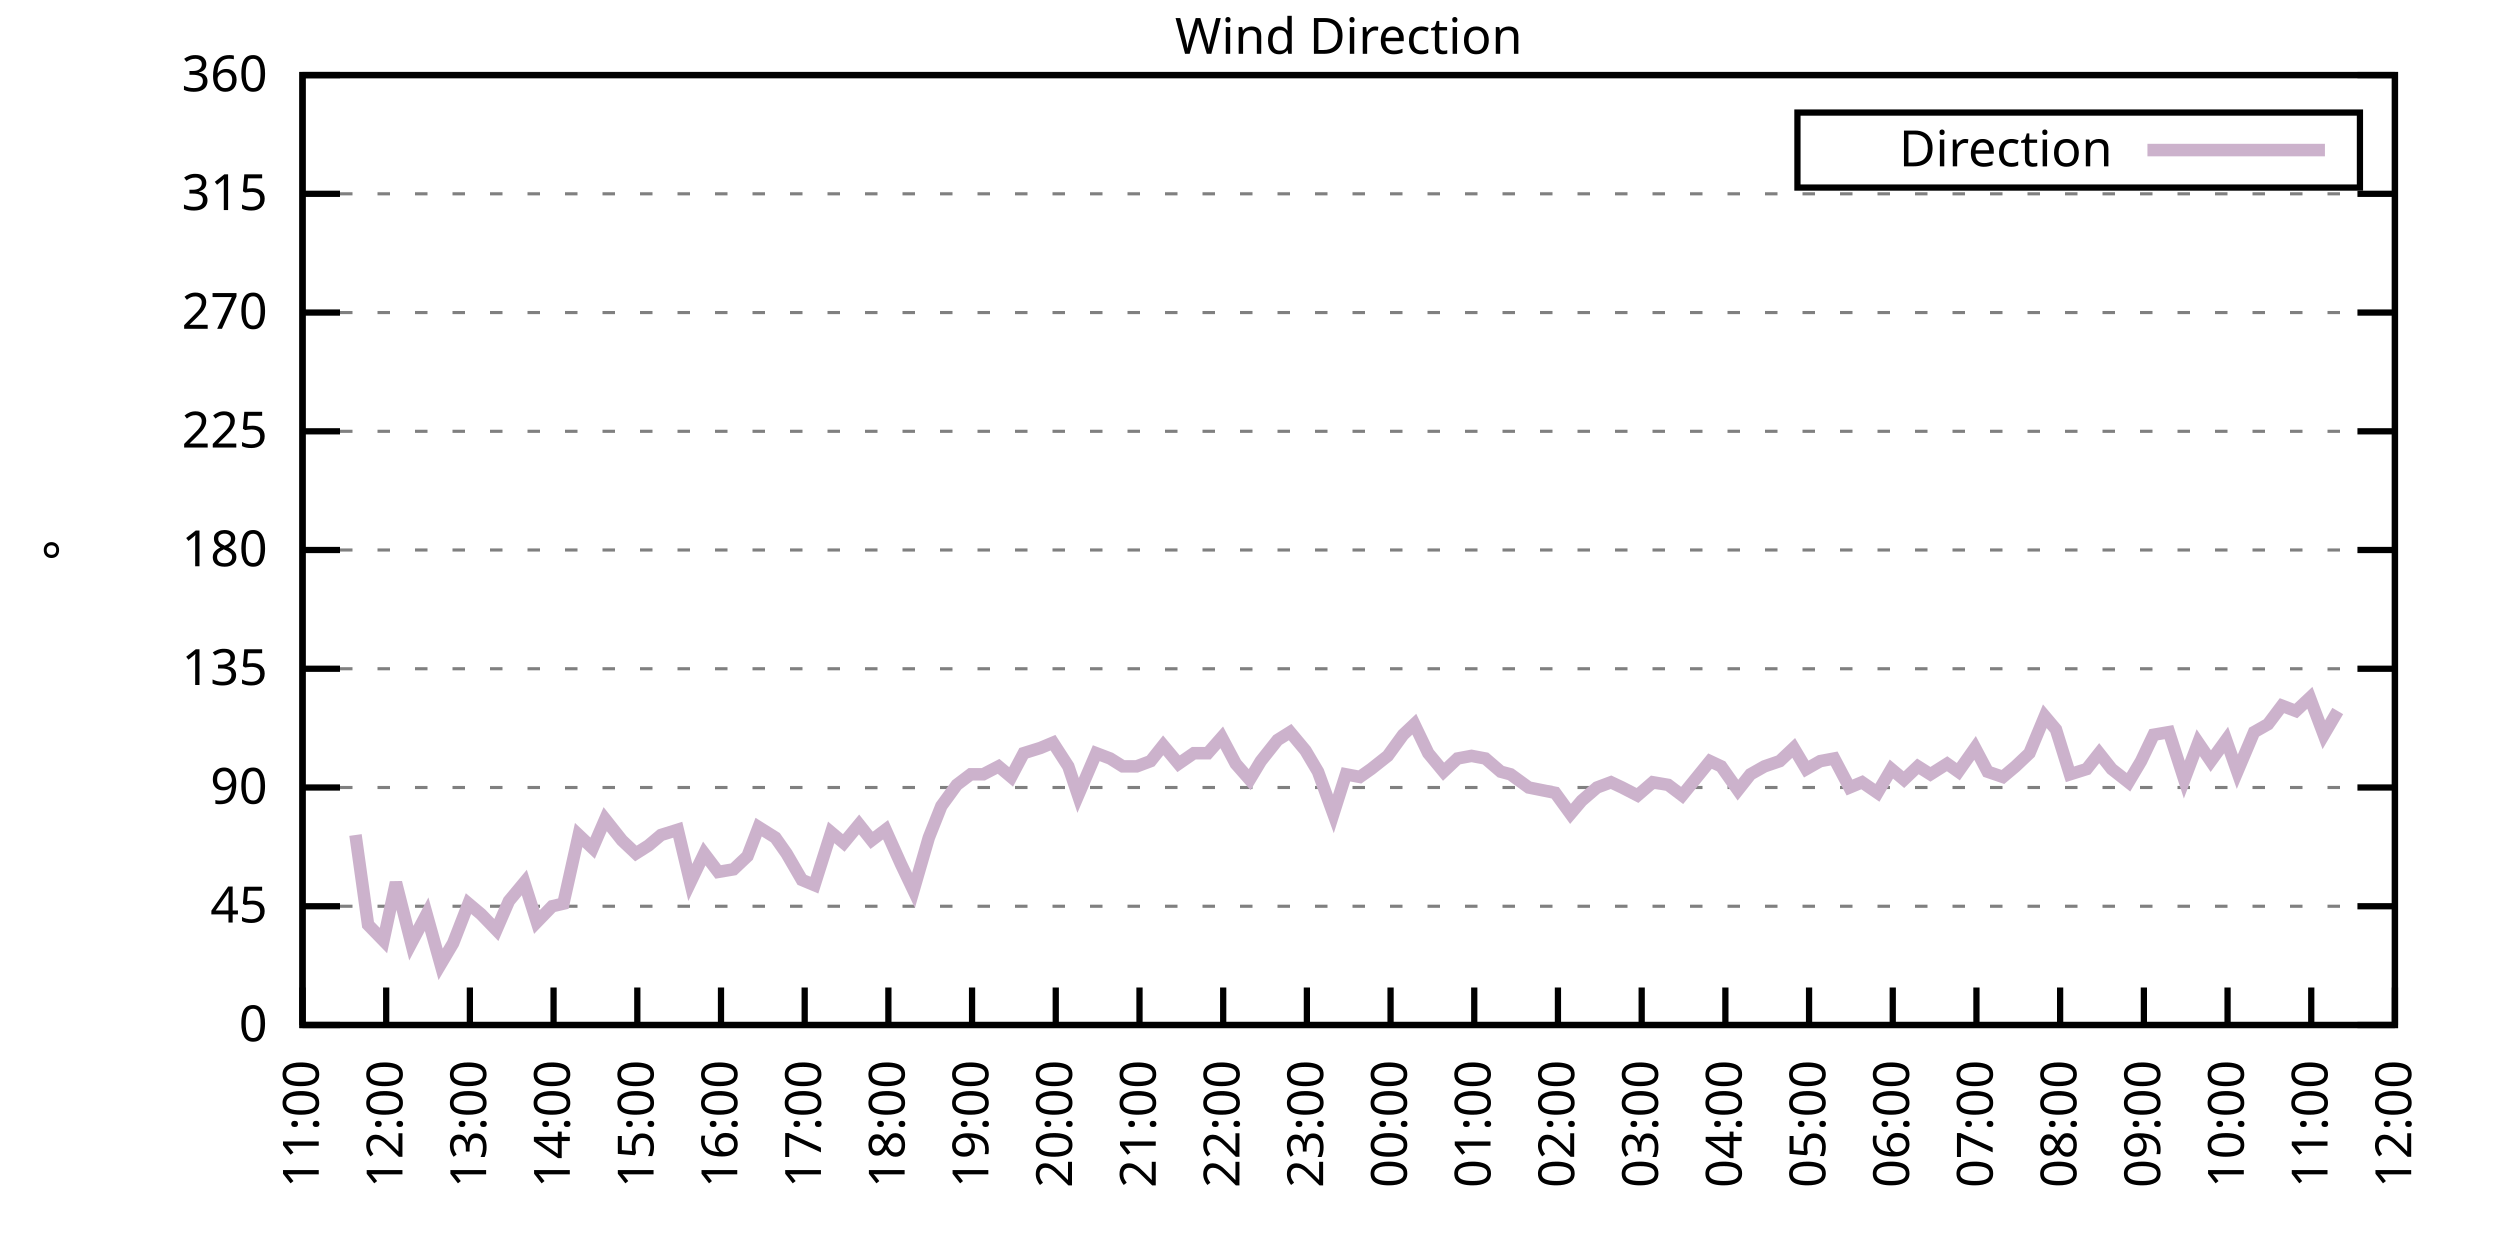
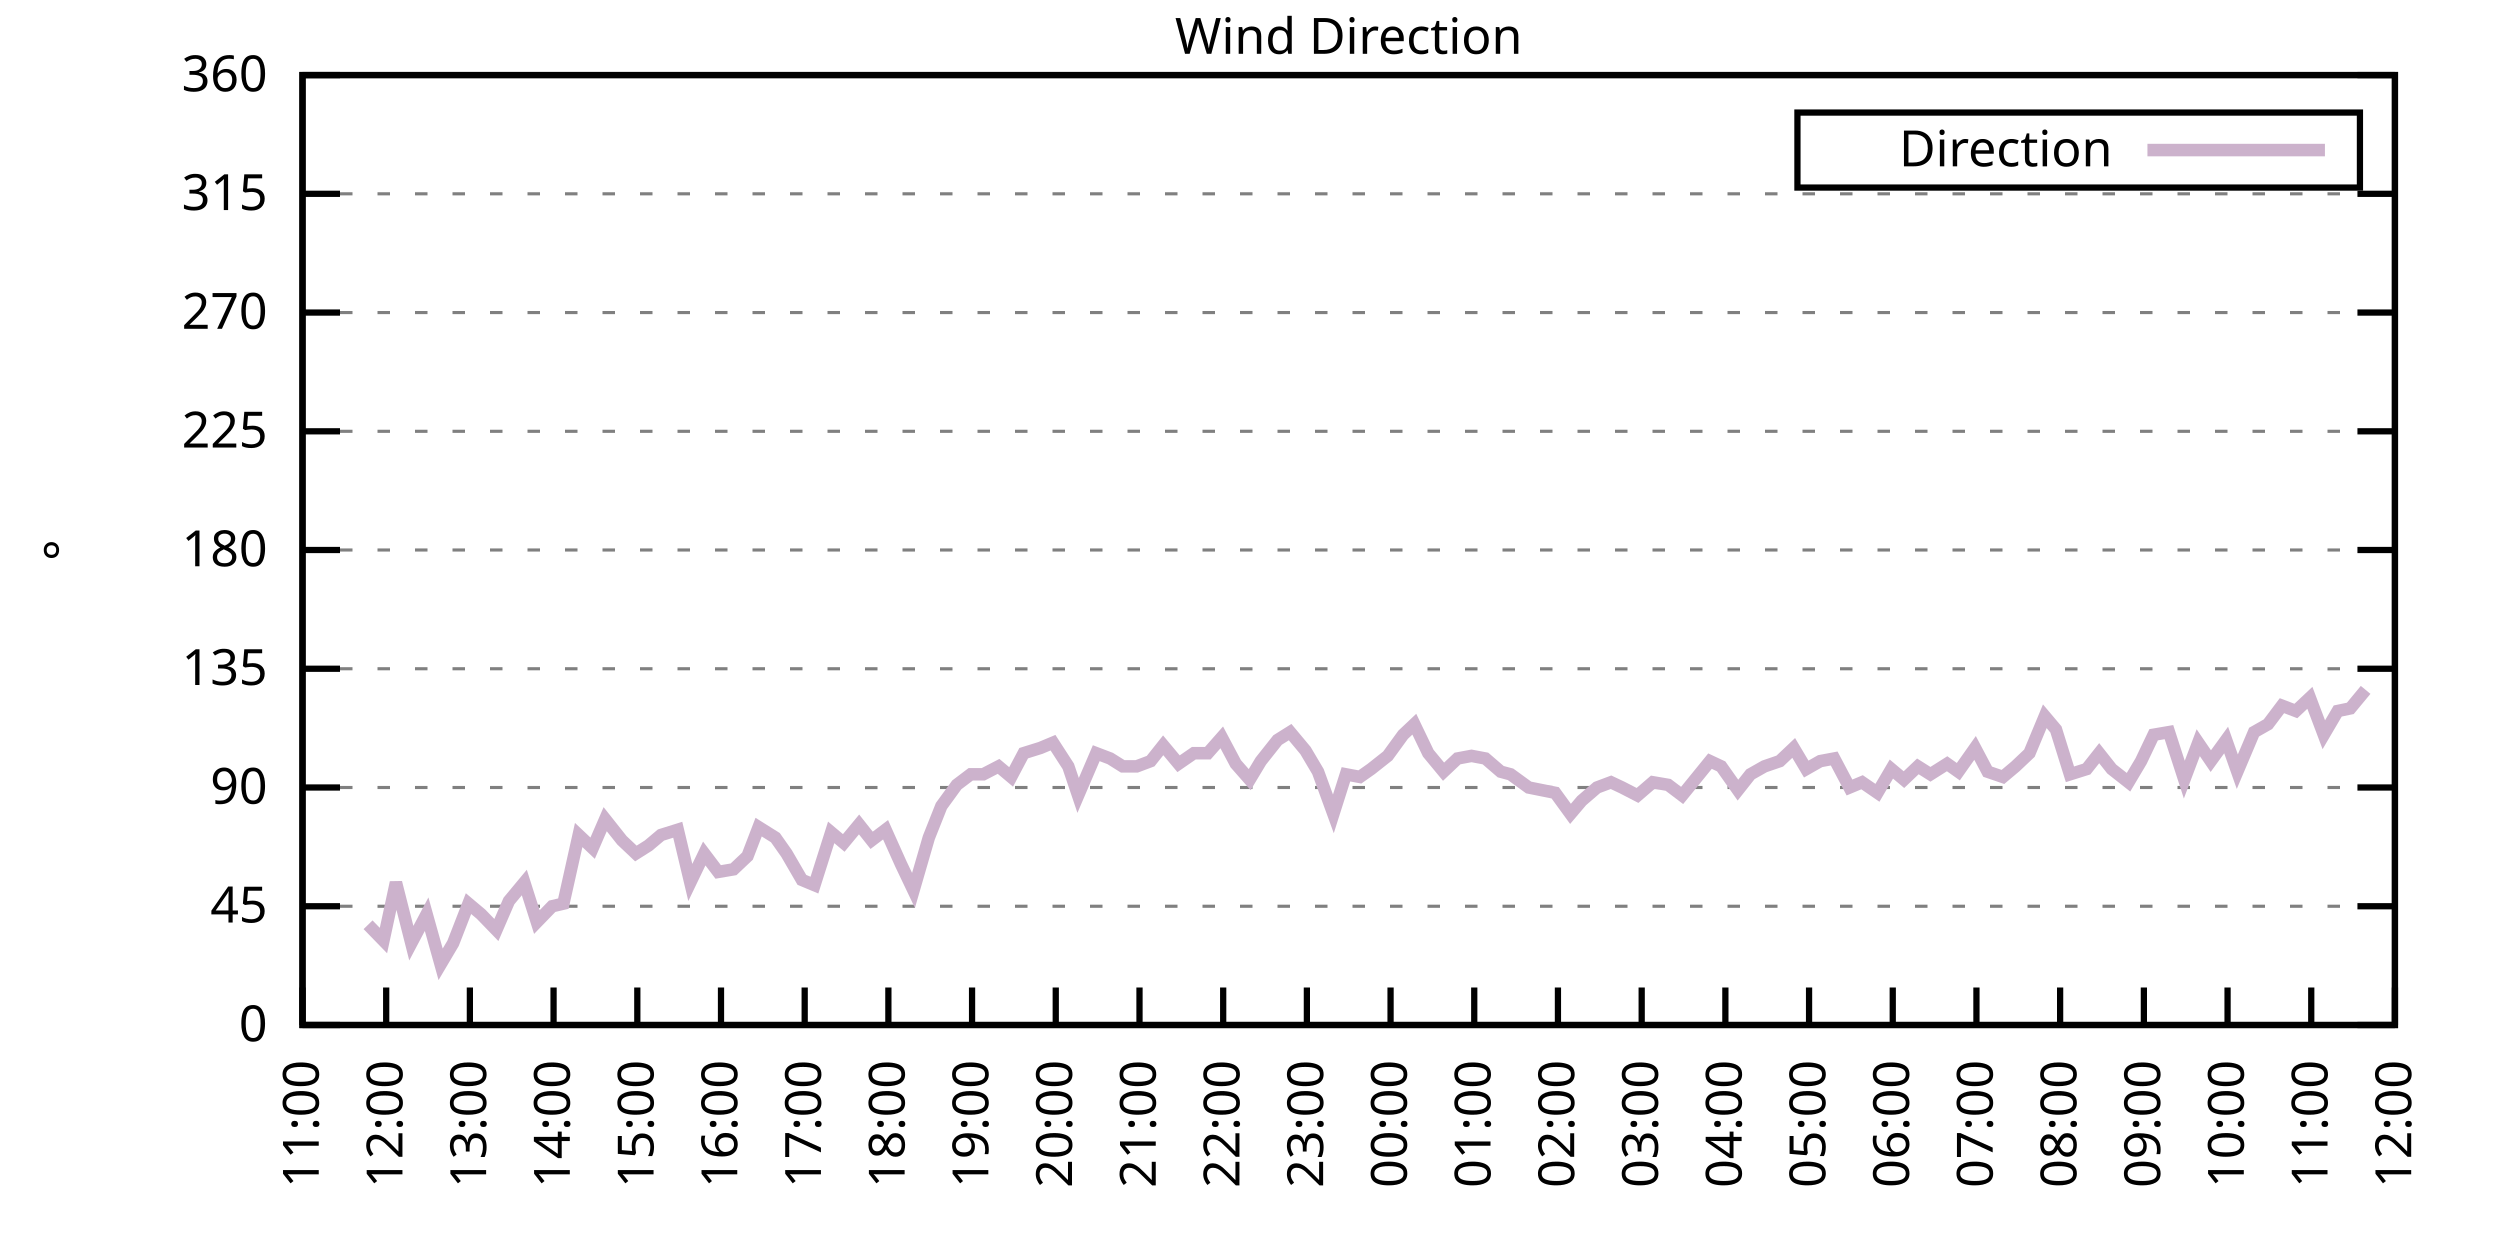
<svg xmlns="http://www.w3.org/2000/svg" xmlns:xlink="http://www.w3.org/1999/xlink" width="400" height="200" viewBox="0 0 400 200">
  <g id="gnuplot_canvas">
    <rect x="0" y="0" width="400" height="200" fill="none" />
    <defs>
      <circle id="gpDot" r="0.5" stroke-width="0.5" stroke="currentColor" />
      <path id="gpPt0" stroke-width="0.333" stroke="currentColor" d="M-1,0 h2 M0,-1 v2" />
      <path id="gpPt1" stroke-width="0.333" stroke="currentColor" d="M-1,-1 L1,1 M1,-1 L-1,1" />
      <path id="gpPt2" stroke-width="0.333" stroke="currentColor" d="M-1,0 L1,0 M0,-1 L0,1 M-1,-1 L1,1 M-1,1 L1,-1" />
      <rect id="gpPt3" stroke-width="0.333" stroke="currentColor" x="-1" y="-1" width="2" height="2" />
      <rect id="gpPt4" stroke-width="0.333" stroke="currentColor" fill="currentColor" x="-1" y="-1" width="2" height="2" />
      <circle id="gpPt5" stroke-width="0.333" stroke="currentColor" cx="0" cy="0" r="1" />
      <use xlink:href="#gpPt5" id="gpPt6" fill="currentColor" stroke="none" />
      <path id="gpPt7" stroke-width="0.333" stroke="currentColor" d="M0,-1.33 L-1.33,0.67 L1.33,0.67 z" />
      <use xlink:href="#gpPt7" id="gpPt8" fill="currentColor" stroke="none" />
      <use xlink:href="#gpPt7" id="gpPt9" stroke="currentColor" transform="rotate(180)" />
      <use xlink:href="#gpPt9" id="gpPt10" fill="currentColor" stroke="none" />
      <use xlink:href="#gpPt3" id="gpPt11" stroke="currentColor" transform="rotate(45)" />
      <use xlink:href="#gpPt11" id="gpPt12" fill="currentColor" stroke="none" />
      <path id="gpPt13" stroke-width="0.333" stroke="currentColor" d="M0,1.330 L1.265,0.411 L0.782,-1.067 L-0.782,-1.076 L-1.265,0.411 z" />
      <use xlink:href="#gpPt13" id="gpPt14" fill="currentColor" stroke="none" />
      <filter id="textbox" filterUnits="objectBoundingBox" x="0" y="0" height="1" width="1">
        <feFlood flood-color="white" flood-opacity="1" result="bgnd" />
        <feComposite in="SourceGraphic" in2="bgnd" operator="atop" />
      </filter>
      <filter id="greybox" filterUnits="objectBoundingBox" x="0" y="0" height="1" width="1">
        <feFlood flood-color="lightgrey" flood-opacity="1" result="grey" />
        <feComposite in="SourceGraphic" in2="grey" operator="atop" />
      </filter>
    </defs>
    <g fill="none" color="white" stroke="currentColor" stroke-width="1.00" stroke-linecap="butt" stroke-linejoin="miter">
</g>
    <g fill="none" color="black" stroke="currentColor" stroke-width="1.00" stroke-linecap="butt" stroke-linejoin="miter">
      <g stroke="none" shape-rendering="crispEdges">
        <polygon fill="rgb(255, 255, 255)" points="48.40,164.00 383.18,164.00 383.18,12.02 48.40,12.02 " />
      </g>
    </g>
    <g fill="none" color="black" stroke="currentColor" stroke-width="1.00" stroke-linecap="butt" stroke-linejoin="miter">
</g>
    <g fill="none" color="black" stroke="black" stroke-width="0.50" stroke-linecap="butt" stroke-linejoin="miter">
</g>
    <g fill="none" color="gray" stroke="currentColor" stroke-width="0.50" stroke-linecap="butt" stroke-linejoin="miter">
      <path stroke="gray" stroke-dasharray="2,4" class="gridline" d="M48.40,164.00 L383.19,164.00  " />
    </g>
    <g fill="none" color="gray" stroke="gray" stroke-width="1.00" stroke-linecap="butt" stroke-linejoin="miter">
</g>
    <g fill="none" color="black" stroke="currentColor" stroke-width="1.00" stroke-linecap="butt" stroke-linejoin="miter">
      <path stroke="black" d="M48.40,164.00 L54.40,164.00 M383.19,164.00 L377.19,164.00  " />
      <g transform="translate(42.80,166.60)" stroke="none" fill="black" font-family="Sans" font-size="8.00" text-anchor="end">
        <text>
          <tspan font-family="Sans"> 0</tspan>
        </text>
      </g>
    </g>
    <g fill="none" color="black" stroke="currentColor" stroke-width="1.00" stroke-linecap="butt" stroke-linejoin="miter">
</g>
    <g fill="none" color="black" stroke="black" stroke-width="0.50" stroke-linecap="butt" stroke-linejoin="miter">
</g>
    <g fill="none" color="gray" stroke="currentColor" stroke-width="0.50" stroke-linecap="butt" stroke-linejoin="miter">
      <path stroke="gray" stroke-dasharray="2,4" class="gridline" d="M48.40,145.00 L383.19,145.00  " />
    </g>
    <g fill="none" color="gray" stroke="gray" stroke-width="1.00" stroke-linecap="butt" stroke-linejoin="miter">
</g>
    <g fill="none" color="black" stroke="currentColor" stroke-width="1.00" stroke-linecap="butt" stroke-linejoin="miter">
      <path stroke="black" d="M48.40,145.00 L54.40,145.00 M383.19,145.00 L377.19,145.00  " />
      <g transform="translate(42.80,147.60)" stroke="none" fill="black" font-family="Sans" font-size="8.00" text-anchor="end">
        <text>
          <tspan font-family="Sans"> 45</tspan>
        </text>
      </g>
    </g>
    <g fill="none" color="black" stroke="currentColor" stroke-width="1.00" stroke-linecap="butt" stroke-linejoin="miter">
</g>
    <g fill="none" color="black" stroke="black" stroke-width="0.50" stroke-linecap="butt" stroke-linejoin="miter">
</g>
    <g fill="none" color="gray" stroke="currentColor" stroke-width="0.50" stroke-linecap="butt" stroke-linejoin="miter">
      <path stroke="gray" stroke-dasharray="2,4" class="gridline" d="M48.40,126.00 L383.19,126.00  " />
    </g>
    <g fill="none" color="gray" stroke="gray" stroke-width="1.00" stroke-linecap="butt" stroke-linejoin="miter">
</g>
    <g fill="none" color="black" stroke="currentColor" stroke-width="1.00" stroke-linecap="butt" stroke-linejoin="miter">
      <path stroke="black" d="M48.40,126.00 L54.40,126.00 M383.19,126.00 L377.19,126.00  " />
      <g transform="translate(42.80,128.60)" stroke="none" fill="black" font-family="Sans" font-size="8.00" text-anchor="end">
        <text>
          <tspan font-family="Sans"> 90</tspan>
        </text>
      </g>
    </g>
    <g fill="none" color="black" stroke="currentColor" stroke-width="1.00" stroke-linecap="butt" stroke-linejoin="miter">
</g>
    <g fill="none" color="black" stroke="black" stroke-width="0.50" stroke-linecap="butt" stroke-linejoin="miter">
</g>
    <g fill="none" color="gray" stroke="currentColor" stroke-width="0.50" stroke-linecap="butt" stroke-linejoin="miter">
      <path stroke="gray" stroke-dasharray="2,4" class="gridline" d="M48.40,107.00 L383.19,107.00  " />
    </g>
    <g fill="none" color="gray" stroke="gray" stroke-width="1.00" stroke-linecap="butt" stroke-linejoin="miter">
</g>
    <g fill="none" color="black" stroke="currentColor" stroke-width="1.00" stroke-linecap="butt" stroke-linejoin="miter">
      <path stroke="black" d="M48.40,107.00 L54.40,107.00 M383.19,107.00 L377.19,107.00  " />
      <g transform="translate(42.80,109.60)" stroke="none" fill="black" font-family="Sans" font-size="8.00" text-anchor="end">
        <text>
          <tspan font-family="Sans"> 135</tspan>
        </text>
      </g>
    </g>
    <g fill="none" color="black" stroke="currentColor" stroke-width="1.00" stroke-linecap="butt" stroke-linejoin="miter">
</g>
    <g fill="none" color="black" stroke="black" stroke-width="0.50" stroke-linecap="butt" stroke-linejoin="miter">
</g>
    <g fill="none" color="gray" stroke="currentColor" stroke-width="0.50" stroke-linecap="butt" stroke-linejoin="miter">
      <path stroke="gray" stroke-dasharray="2,4" class="gridline" d="M48.40,88.00 L383.19,88.00  " />
    </g>
    <g fill="none" color="gray" stroke="gray" stroke-width="1.00" stroke-linecap="butt" stroke-linejoin="miter">
</g>
    <g fill="none" color="black" stroke="currentColor" stroke-width="1.00" stroke-linecap="butt" stroke-linejoin="miter">
      <path stroke="black" d="M48.40,88.00 L54.40,88.00 M383.19,88.00 L377.19,88.00  " />
      <g transform="translate(42.80,90.60)" stroke="none" fill="black" font-family="Sans" font-size="8.00" text-anchor="end">
        <text>
          <tspan font-family="Sans"> 180</tspan>
        </text>
      </g>
    </g>
    <g fill="none" color="black" stroke="currentColor" stroke-width="1.00" stroke-linecap="butt" stroke-linejoin="miter">
</g>
    <g fill="none" color="black" stroke="black" stroke-width="0.50" stroke-linecap="butt" stroke-linejoin="miter">
</g>
    <g fill="none" color="gray" stroke="currentColor" stroke-width="0.50" stroke-linecap="butt" stroke-linejoin="miter">
      <path stroke="gray" stroke-dasharray="2,4" class="gridline" d="M48.40,69.01 L383.19,69.01  " />
    </g>
    <g fill="none" color="gray" stroke="gray" stroke-width="1.00" stroke-linecap="butt" stroke-linejoin="miter">
</g>
    <g fill="none" color="black" stroke="currentColor" stroke-width="1.00" stroke-linecap="butt" stroke-linejoin="miter">
      <path stroke="black" d="M48.40,69.01 L54.40,69.01 M383.19,69.01 L377.19,69.01  " />
      <g transform="translate(42.80,71.61)" stroke="none" fill="black" font-family="Sans" font-size="8.00" text-anchor="end">
        <text>
          <tspan font-family="Sans"> 225</tspan>
        </text>
      </g>
    </g>
    <g fill="none" color="black" stroke="currentColor" stroke-width="1.00" stroke-linecap="butt" stroke-linejoin="miter">
</g>
    <g fill="none" color="black" stroke="black" stroke-width="0.50" stroke-linecap="butt" stroke-linejoin="miter">
</g>
    <g fill="none" color="gray" stroke="currentColor" stroke-width="0.50" stroke-linecap="butt" stroke-linejoin="miter">
      <path stroke="gray" stroke-dasharray="2,4" class="gridline" d="M48.40,50.01 L383.19,50.01  " />
    </g>
    <g fill="none" color="gray" stroke="gray" stroke-width="1.00" stroke-linecap="butt" stroke-linejoin="miter">
</g>
    <g fill="none" color="black" stroke="currentColor" stroke-width="1.00" stroke-linecap="butt" stroke-linejoin="miter">
      <path stroke="black" d="M48.40,50.01 L54.40,50.01 M383.19,50.01 L377.19,50.01  " />
      <g transform="translate(42.80,52.61)" stroke="none" fill="black" font-family="Sans" font-size="8.00" text-anchor="end">
        <text>
          <tspan font-family="Sans"> 270</tspan>
        </text>
      </g>
    </g>
    <g fill="none" color="black" stroke="currentColor" stroke-width="1.00" stroke-linecap="butt" stroke-linejoin="miter">
</g>
    <g fill="none" color="black" stroke="black" stroke-width="0.50" stroke-linecap="butt" stroke-linejoin="miter">
</g>
    <g fill="none" color="gray" stroke="currentColor" stroke-width="0.50" stroke-linecap="butt" stroke-linejoin="miter">
      <path stroke="gray" stroke-dasharray="2,4" class="gridline" d="M48.40,31.01 L383.19,31.01  " />
    </g>
    <g fill="none" color="gray" stroke="gray" stroke-width="1.00" stroke-linecap="butt" stroke-linejoin="miter">
</g>
    <g fill="none" color="black" stroke="currentColor" stroke-width="1.00" stroke-linecap="butt" stroke-linejoin="miter">
      <path stroke="black" d="M48.40,31.01 L54.40,31.01 M383.19,31.01 L377.19,31.01  " />
      <g transform="translate(42.80,33.61)" stroke="none" fill="black" font-family="Sans" font-size="8.00" text-anchor="end">
        <text>
          <tspan font-family="Sans"> 315</tspan>
        </text>
      </g>
    </g>
    <g fill="none" color="black" stroke="currentColor" stroke-width="1.00" stroke-linecap="butt" stroke-linejoin="miter">
</g>
    <g fill="none" color="black" stroke="black" stroke-width="0.50" stroke-linecap="butt" stroke-linejoin="miter">
</g>
    <g fill="none" color="gray" stroke="currentColor" stroke-width="0.50" stroke-linecap="butt" stroke-linejoin="miter">
      <path stroke="gray" stroke-dasharray="2,4" class="gridline" d="M48.40,12.01 L383.19,12.01  " />
    </g>
    <g fill="none" color="gray" stroke="gray" stroke-width="1.00" stroke-linecap="butt" stroke-linejoin="miter">
</g>
    <g fill="none" color="black" stroke="currentColor" stroke-width="1.00" stroke-linecap="butt" stroke-linejoin="miter">
      <path stroke="black" d="M48.40,12.01 L54.40,12.01 M383.19,12.01 L377.19,12.01  " />
      <g transform="translate(42.80,14.61)" stroke="none" fill="black" font-family="Sans" font-size="8.00" text-anchor="end">
        <text>
          <tspan font-family="Sans"> 360</tspan>
        </text>
      </g>
    </g>
    <g fill="none" color="black" stroke="currentColor" stroke-width="1.00" stroke-linecap="butt" stroke-linejoin="miter">
      <path stroke="black" d="M48.40,164.00 L48.40,158.00  " />
      <g transform="translate(51.00,169.60) rotate(270.00)" stroke="none" fill="black" font-family="Sans" font-size="8.00" text-anchor="end">
        <text>
          <tspan font-family="Sans">11:00</tspan>
        </text>
      </g>
    </g>
    <g fill="none" color="black" stroke="currentColor" stroke-width="1.00" stroke-linecap="butt" stroke-linejoin="miter">
      <path stroke="black" d="M61.79,164.00 L61.79,158.00  " />
      <g transform="translate(64.39,169.60) rotate(270.00)" stroke="none" fill="black" font-family="Sans" font-size="8.00" text-anchor="end">
        <text>
          <tspan font-family="Sans">12:00</tspan>
        </text>
      </g>
    </g>
    <g fill="none" color="black" stroke="currentColor" stroke-width="1.00" stroke-linecap="butt" stroke-linejoin="miter">
      <path stroke="black" d="M75.18,164.00 L75.18,158.00  " />
      <g transform="translate(77.78,169.60) rotate(270.00)" stroke="none" fill="black" font-family="Sans" font-size="8.00" text-anchor="end">
        <text>
          <tspan font-family="Sans">13:00</tspan>
        </text>
      </g>
    </g>
    <g fill="none" color="black" stroke="currentColor" stroke-width="1.00" stroke-linecap="butt" stroke-linejoin="miter">
      <path stroke="black" d="M88.57,164.00 L88.57,158.00  " />
      <g transform="translate(91.17,169.60) rotate(270.00)" stroke="none" fill="black" font-family="Sans" font-size="8.00" text-anchor="end">
        <text>
          <tspan font-family="Sans">14:00</tspan>
        </text>
      </g>
    </g>
    <g fill="none" color="black" stroke="currentColor" stroke-width="1.00" stroke-linecap="butt" stroke-linejoin="miter">
      <path stroke="black" d="M101.97,164.00 L101.97,158.00  " />
      <g transform="translate(104.57,169.60) rotate(270.00)" stroke="none" fill="black" font-family="Sans" font-size="8.00" text-anchor="end">
        <text>
          <tspan font-family="Sans">15:00</tspan>
        </text>
      </g>
    </g>
    <g fill="none" color="black" stroke="currentColor" stroke-width="1.00" stroke-linecap="butt" stroke-linejoin="miter">
      <path stroke="black" d="M115.36,164.00 L115.36,158.00  " />
      <g transform="translate(117.96,169.60) rotate(270.00)" stroke="none" fill="black" font-family="Sans" font-size="8.00" text-anchor="end">
        <text>
          <tspan font-family="Sans">16:00</tspan>
        </text>
      </g>
    </g>
    <g fill="none" color="black" stroke="currentColor" stroke-width="1.00" stroke-linecap="butt" stroke-linejoin="miter">
      <path stroke="black" d="M128.75,164.00 L128.75,158.00  " />
      <g transform="translate(131.35,169.60) rotate(270.00)" stroke="none" fill="black" font-family="Sans" font-size="8.00" text-anchor="end">
        <text>
          <tspan font-family="Sans">17:00</tspan>
        </text>
      </g>
    </g>
    <g fill="none" color="black" stroke="currentColor" stroke-width="1.00" stroke-linecap="butt" stroke-linejoin="miter">
      <path stroke="black" d="M142.14,164.00 L142.14,158.00  " />
      <g transform="translate(144.74,169.60) rotate(270.00)" stroke="none" fill="black" font-family="Sans" font-size="8.00" text-anchor="end">
        <text>
          <tspan font-family="Sans">18:00</tspan>
        </text>
      </g>
    </g>
    <g fill="none" color="black" stroke="currentColor" stroke-width="1.00" stroke-linecap="butt" stroke-linejoin="miter">
      <path stroke="black" d="M155.53,164.00 L155.53,158.00  " />
      <g transform="translate(158.13,169.60) rotate(270.00)" stroke="none" fill="black" font-family="Sans" font-size="8.00" text-anchor="end">
        <text>
          <tspan font-family="Sans">19:00</tspan>
        </text>
      </g>
    </g>
    <g fill="none" color="black" stroke="currentColor" stroke-width="1.00" stroke-linecap="butt" stroke-linejoin="miter">
      <path stroke="black" d="M168.92,164.00 L168.92,158.00  " />
      <g transform="translate(171.52,169.60) rotate(270.00)" stroke="none" fill="black" font-family="Sans" font-size="8.00" text-anchor="end">
        <text>
          <tspan font-family="Sans">20:00</tspan>
        </text>
      </g>
    </g>
    <g fill="none" color="black" stroke="currentColor" stroke-width="1.00" stroke-linecap="butt" stroke-linejoin="miter">
      <path stroke="black" d="M182.32,164.00 L182.32,158.00  " />
      <g transform="translate(184.92,169.60) rotate(270.00)" stroke="none" fill="black" font-family="Sans" font-size="8.00" text-anchor="end">
        <text>
          <tspan font-family="Sans">21:00</tspan>
        </text>
      </g>
    </g>
    <g fill="none" color="black" stroke="currentColor" stroke-width="1.00" stroke-linecap="butt" stroke-linejoin="miter">
      <path stroke="black" d="M195.71,164.00 L195.71,158.00  " />
      <g transform="translate(198.31,169.60) rotate(270.00)" stroke="none" fill="black" font-family="Sans" font-size="8.00" text-anchor="end">
        <text>
          <tspan font-family="Sans">22:00</tspan>
        </text>
      </g>
    </g>
    <g fill="none" color="black" stroke="currentColor" stroke-width="1.00" stroke-linecap="butt" stroke-linejoin="miter">
      <path stroke="black" d="M209.10,164.00 L209.10,158.00  " />
      <g transform="translate(211.70,169.60) rotate(270.00)" stroke="none" fill="black" font-family="Sans" font-size="8.00" text-anchor="end">
        <text>
          <tspan font-family="Sans">23:00</tspan>
        </text>
      </g>
    </g>
    <g fill="none" color="black" stroke="currentColor" stroke-width="1.00" stroke-linecap="butt" stroke-linejoin="miter">
      <path stroke="black" d="M222.49,164.00 L222.49,158.00  " />
      <g transform="translate(225.09,169.60) rotate(270.00)" stroke="none" fill="black" font-family="Sans" font-size="8.00" text-anchor="end">
        <text>
          <tspan font-family="Sans">00:00</tspan>
        </text>
      </g>
    </g>
    <g fill="none" color="black" stroke="currentColor" stroke-width="1.00" stroke-linecap="butt" stroke-linejoin="miter">
      <path stroke="black" d="M235.88,164.00 L235.88,158.00  " />
      <g transform="translate(238.48,169.60) rotate(270.00)" stroke="none" fill="black" font-family="Sans" font-size="8.00" text-anchor="end">
        <text>
          <tspan font-family="Sans">01:00</tspan>
        </text>
      </g>
    </g>
    <g fill="none" color="black" stroke="currentColor" stroke-width="1.00" stroke-linecap="butt" stroke-linejoin="miter">
      <path stroke="black" d="M249.27,164.00 L249.27,158.00  " />
      <g transform="translate(251.87,169.60) rotate(270.00)" stroke="none" fill="black" font-family="Sans" font-size="8.00" text-anchor="end">
        <text>
          <tspan font-family="Sans">02:00</tspan>
        </text>
      </g>
    </g>
    <g fill="none" color="black" stroke="currentColor" stroke-width="1.00" stroke-linecap="butt" stroke-linejoin="miter">
      <path stroke="black" d="M262.67,164.00 L262.67,158.00  " />
      <g transform="translate(265.27,169.60) rotate(270.00)" stroke="none" fill="black" font-family="Sans" font-size="8.00" text-anchor="end">
        <text>
          <tspan font-family="Sans">03:00</tspan>
        </text>
      </g>
    </g>
    <g fill="none" color="black" stroke="currentColor" stroke-width="1.00" stroke-linecap="butt" stroke-linejoin="miter">
      <path stroke="black" d="M276.06,164.00 L276.06,158.00  " />
      <g transform="translate(278.66,169.60) rotate(270.00)" stroke="none" fill="black" font-family="Sans" font-size="8.00" text-anchor="end">
        <text>
          <tspan font-family="Sans">04:00</tspan>
        </text>
      </g>
    </g>
    <g fill="none" color="black" stroke="currentColor" stroke-width="1.00" stroke-linecap="butt" stroke-linejoin="miter">
      <path stroke="black" d="M289.45,164.00 L289.45,158.00  " />
      <g transform="translate(292.05,169.60) rotate(270.00)" stroke="none" fill="black" font-family="Sans" font-size="8.00" text-anchor="end">
        <text>
          <tspan font-family="Sans">05:00</tspan>
        </text>
      </g>
    </g>
    <g fill="none" color="black" stroke="currentColor" stroke-width="1.00" stroke-linecap="butt" stroke-linejoin="miter">
      <path stroke="black" d="M302.84,164.00 L302.84,158.00  " />
      <g transform="translate(305.44,169.60) rotate(270.00)" stroke="none" fill="black" font-family="Sans" font-size="8.00" text-anchor="end">
        <text>
          <tspan font-family="Sans">06:00</tspan>
        </text>
      </g>
    </g>
    <g fill="none" color="black" stroke="currentColor" stroke-width="1.00" stroke-linecap="butt" stroke-linejoin="miter">
      <path stroke="black" d="M316.23,164.00 L316.23,158.00  " />
      <g transform="translate(318.83,169.60) rotate(270.00)" stroke="none" fill="black" font-family="Sans" font-size="8.00" text-anchor="end">
        <text>
          <tspan font-family="Sans">07:00</tspan>
        </text>
      </g>
    </g>
    <g fill="none" color="black" stroke="currentColor" stroke-width="1.00" stroke-linecap="butt" stroke-linejoin="miter">
      <path stroke="black" d="M329.62,164.00 L329.62,158.00  " />
      <g transform="translate(332.22,169.60) rotate(270.00)" stroke="none" fill="black" font-family="Sans" font-size="8.00" text-anchor="end">
        <text>
          <tspan font-family="Sans">08:00</tspan>
        </text>
      </g>
    </g>
    <g fill="none" color="black" stroke="currentColor" stroke-width="1.00" stroke-linecap="butt" stroke-linejoin="miter">
      <path stroke="black" d="M343.02,164.00 L343.02,158.00  " />
      <g transform="translate(345.62,169.60) rotate(270.00)" stroke="none" fill="black" font-family="Sans" font-size="8.00" text-anchor="end">
        <text>
          <tspan font-family="Sans">09:00</tspan>
        </text>
      </g>
    </g>
    <g fill="none" color="black" stroke="currentColor" stroke-width="1.00" stroke-linecap="butt" stroke-linejoin="miter">
      <path stroke="black" d="M356.41,164.00 L356.41,158.00  " />
      <g transform="translate(359.01,169.60) rotate(270.00)" stroke="none" fill="black" font-family="Sans" font-size="8.00" text-anchor="end">
        <text>
          <tspan font-family="Sans">10:00</tspan>
        </text>
      </g>
    </g>
    <g fill="none" color="black" stroke="currentColor" stroke-width="1.00" stroke-linecap="butt" stroke-linejoin="miter">
      <path stroke="black" d="M369.80,164.00 L369.80,158.00  " />
      <g transform="translate(372.40,169.60) rotate(270.00)" stroke="none" fill="black" font-family="Sans" font-size="8.00" text-anchor="end">
        <text>
          <tspan font-family="Sans">11:00</tspan>
        </text>
      </g>
    </g>
    <g fill="none" color="black" stroke="currentColor" stroke-width="1.00" stroke-linecap="butt" stroke-linejoin="miter">
      <path stroke="black" d="M383.19,164.00 L383.19,158.00  " />
      <g transform="translate(385.79,169.60) rotate(270.00)" stroke="none" fill="black" font-family="Sans" font-size="8.00" text-anchor="end">
        <text>
          <tspan font-family="Sans">12:00</tspan>
        </text>
      </g>
    </g>
    <g fill="none" color="black" stroke="currentColor" stroke-width="1.00" stroke-linecap="butt" stroke-linejoin="miter">
</g>
    <g fill="none" color="black" stroke="currentColor" stroke-width="1.00" stroke-linecap="butt" stroke-linejoin="miter">
      <path stroke="black" d="M48.40,12.01 L48.40,164.00 L383.19,164.00 L383.19,12.01 L48.40,12.01 Z  " />
    </g>
    <g fill="none" color="black" stroke="currentColor" stroke-width="1.00" stroke-linecap="butt" stroke-linejoin="miter">
</g>
    <g fill="none" color="black" stroke="currentColor" stroke-width="1.00" stroke-linecap="butt" stroke-linejoin="miter">
      <path stroke="black" d="M287.59,30.01 L287.59,18.01 L377.59,18.01 L377.59,30.01 L287.59,30.01 Z  " />
    </g>
    <g id="Wind_direction_plot_1">
      <g fill="none" color="white" stroke="black" stroke-width="2.00" stroke-linecap="butt" stroke-linejoin="miter">
</g>
      <g fill="none" color="black" stroke="currentColor" stroke-width="2.00" stroke-linecap="butt" stroke-linejoin="miter">
        <g transform="translate(337.99,26.61)" stroke="none" fill="black" font-family="Sans" font-size="8.00" text-anchor="end">
          <text>
            <tspan font-family="Sans">Direction</tspan>
          </text>
        </g>
      </g>
      <g fill="none" color="black" stroke="currentColor" stroke-width="2.00" stroke-linecap="butt" stroke-linejoin="miter">
-         <path stroke="rgb(204, 178, 204)" d="M343.59,24.01 L371.99,24.01 M56.88,133.60 L58.89,147.96 L61.35,150.49 L63.35,141.20 L65.81,150.91 L68.26,146.27   L70.50,154.29 L72.50,150.91 L74.96,144.58 L76.97,146.27 L79.42,148.80 L81.43,144.16 L83.89,141.20 L85.90,147.53   L88.35,145.00 L90.14,144.58 L92.59,133.60 L94.82,135.71 L96.83,131.07 L99.51,134.45 L101.74,136.56 L103.75,135.29   L105.76,133.60 L108.44,132.76 L110.45,141.20 L112.68,136.56 L114.91,139.51 L117.37,139.09 L119.60,136.98 L121.38,132.34   L124.06,134.02 L125.85,136.56 L128.30,140.78 L130.31,141.62 L132.99,133.18 L135.00,134.87 L137.45,131.91 L139.46,134.45   L141.69,132.76 L144.15,138.25 L146.16,142.47 L148.61,134.02 L150.62,128.96 L153.08,125.58 L155.31,123.89 L157.32,123.89   L159.77,122.62 L161.78,124.31 L163.79,120.51 L166.47,119.67 L168.48,118.83 L170.93,122.62 L172.50,127.27 L175.40,120.51   L177.63,121.36 L179.64,122.62 L181.87,122.62 L184.10,121.78 L186.11,119.25 L188.57,122.20 L191.02,120.51 L193.25,120.51   L195.48,117.98 L197.72,122.20 L199.95,124.74 L201.73,121.78 L204.41,118.40 L206.42,117.14 L208.88,120.09 L210.88,123.47   L213.34,130.22 L215.35,123.89 L217.58,124.31 L219.37,123.05 L222.04,120.94 L224.50,117.56 L226.29,115.87 L228.52,120.51   L230.97,123.47 L233.20,121.36 L235.44,120.94 L237.67,121.36 L240.12,123.47 L241.69,123.89 L244.59,126.00 L248.83,126.85   L251.28,130.22 L253.07,128.11 L255.52,126.00 L257.76,125.16 L259.54,126.00 L262.00,127.27 L264.45,125.16 L266.91,125.58   L269.14,127.27 L273.60,121.78 L275.39,122.62 L278.07,126.42 L280.07,123.89 L282.31,122.62 L284.76,121.78 L286.99,119.67   L289.00,123.05 L291.23,121.78 L293.47,121.36 L295.92,126.00 L297.93,125.16 L300.39,126.85 L302.62,123.05 L304.63,124.74   L306.86,122.62 L308.87,123.89 L311.54,122.20 L313.33,123.47 L316.01,119.67 L318.02,123.47 L320.47,124.31 L322.48,122.62   L324.71,120.51 L327.17,114.60 L328.95,116.71 L331.19,123.89 L333.86,123.05 L335.87,120.51 L337.88,123.05 L340.56,125.16   L342.57,121.78 L344.58,117.56 L347.03,117.14 L349.49,124.74 L351.72,118.83 L353.73,121.78 L356.18,118.40 L357.97,123.47   L360.65,117.14 L362.88,115.87 L365.11,112.91 L367.34,113.76 L369.58,111.65 L371.81,117.56 L374.04,113.76  " />
+         <path stroke="rgb(204, 178, 204)" d="M343.59,24.01 L371.99,24.01 M58.89,147.96 L61.35,150.49 L63.35,141.20 L65.81,150.91 L68.26,146.27 L70.50,154.29   L72.50,150.91 L74.96,144.58 L76.97,146.27 L79.42,148.80 L81.43,144.16 L83.89,141.20 L85.90,147.53 L88.35,145.00   L90.14,144.58 L92.59,133.60 L94.82,135.71 L96.83,131.07 L99.51,134.45 L101.74,136.56 L103.75,135.29 L105.76,133.60   L108.44,132.76 L110.45,141.20 L112.68,136.56 L114.91,139.51 L117.37,139.09 L119.60,136.98 L121.38,132.34 L124.06,134.02   L125.85,136.56 L128.30,140.78 L130.31,141.62 L132.99,133.18 L135.00,134.87 L137.45,131.91 L139.46,134.45 L141.69,132.76   L144.15,138.25 L146.16,142.47 L148.61,134.02 L150.62,128.96 L153.08,125.58 L155.31,123.89 L157.32,123.89 L159.77,122.62   L161.78,124.31 L163.79,120.51 L166.47,119.67 L168.48,118.83 L170.93,122.62 L172.50,127.27 L175.40,120.51 L177.63,121.36   L179.64,122.62 L181.87,122.62 L184.10,121.78 L186.11,119.25 L188.57,122.20 L191.02,120.51 L193.25,120.51 L195.48,117.98   L197.72,122.20 L199.95,124.74 L201.73,121.78 L204.41,118.40 L206.42,117.14 L208.88,120.09 L210.88,123.47 L213.34,130.22   L215.35,123.89 L217.58,124.31 L219.37,123.05 L222.04,120.94 L224.50,117.56 L226.29,115.87 L228.52,120.51 L230.97,123.47   L233.20,121.36 L235.44,120.94 L237.67,121.36 L240.12,123.47 L241.69,123.89 L244.59,126.00 L248.83,126.85 L251.28,130.22   L253.07,128.11 L255.52,126.00 L257.76,125.16 L259.54,126.00 L262.00,127.27 L264.45,125.16 L266.91,125.58 L269.14,127.27   L273.60,121.78 L275.39,122.62 L278.07,126.42 L280.07,123.89 L282.31,122.62 L284.76,121.78 L286.99,119.67 L289.00,123.05   L291.23,121.78 L293.47,121.36 L295.92,126.00 L297.93,125.16 L300.39,126.85 L302.62,123.05 L304.63,124.74 L306.86,122.62   L308.87,123.89 L311.54,122.20 L313.33,123.47 L316.01,119.67 L318.02,123.47 L320.47,124.31 L322.48,122.62 L324.71,120.51   L327.17,114.60 L328.95,116.71 L331.19,123.89 L333.86,123.05 L335.87,120.51 L337.88,123.05 L340.56,125.16 L342.57,121.78   L344.58,117.56 L347.03,117.14 L349.49,124.74 L351.72,118.83 L353.73,121.78 L356.18,118.40 L357.97,123.47 L360.65,117.14   L362.88,115.87 L365.11,112.91 L367.34,113.76 L369.58,111.65 L371.81,117.56 L374.04,113.76 L376.05,113.34 L378.50,110.38    " />
      </g>
    </g>
    <g fill="none" color="black" stroke="currentColor" stroke-width="2.00" stroke-linecap="butt" stroke-linejoin="miter">
</g>
    <g fill="none" color="black" stroke="black" stroke-width="1.00" stroke-linecap="butt" stroke-linejoin="miter">
</g>
    <g fill="none" color="black" stroke="currentColor" stroke-width="1.00" stroke-linecap="butt" stroke-linejoin="miter">
      <path stroke="black" d="M48.40,12.01 L48.40,164.00 L383.19,164.00 L383.19,12.01 L48.40,12.01 Z  " />
      <g transform="translate(12.80,88.01) rotate(270.00)" stroke="none" fill="black" font-family="Sans" font-size="8.00" text-anchor="middle">
        <text>
          <tspan font-family="Sans">°</tspan>
        </text>
      </g>
    </g>
    <g fill="none" color="black" stroke="currentColor" stroke-width="1.00" stroke-linecap="butt" stroke-linejoin="miter">
</g>
    <g fill="none" color="black" stroke="currentColor" stroke-width="1.00" stroke-linecap="butt" stroke-linejoin="miter">
      <g transform="translate(215.79,8.61)" stroke="none" fill="black" font-family="Sans" font-size="8.00" text-anchor="middle">
        <text>
          <tspan font-family="Sans">Wind Direction</tspan>
        </text>
      </g>
    </g>
    <g fill="none" color="black" stroke="currentColor" stroke-width="1.00" stroke-linecap="butt" stroke-linejoin="miter">
</g>
  </g>
</svg>
